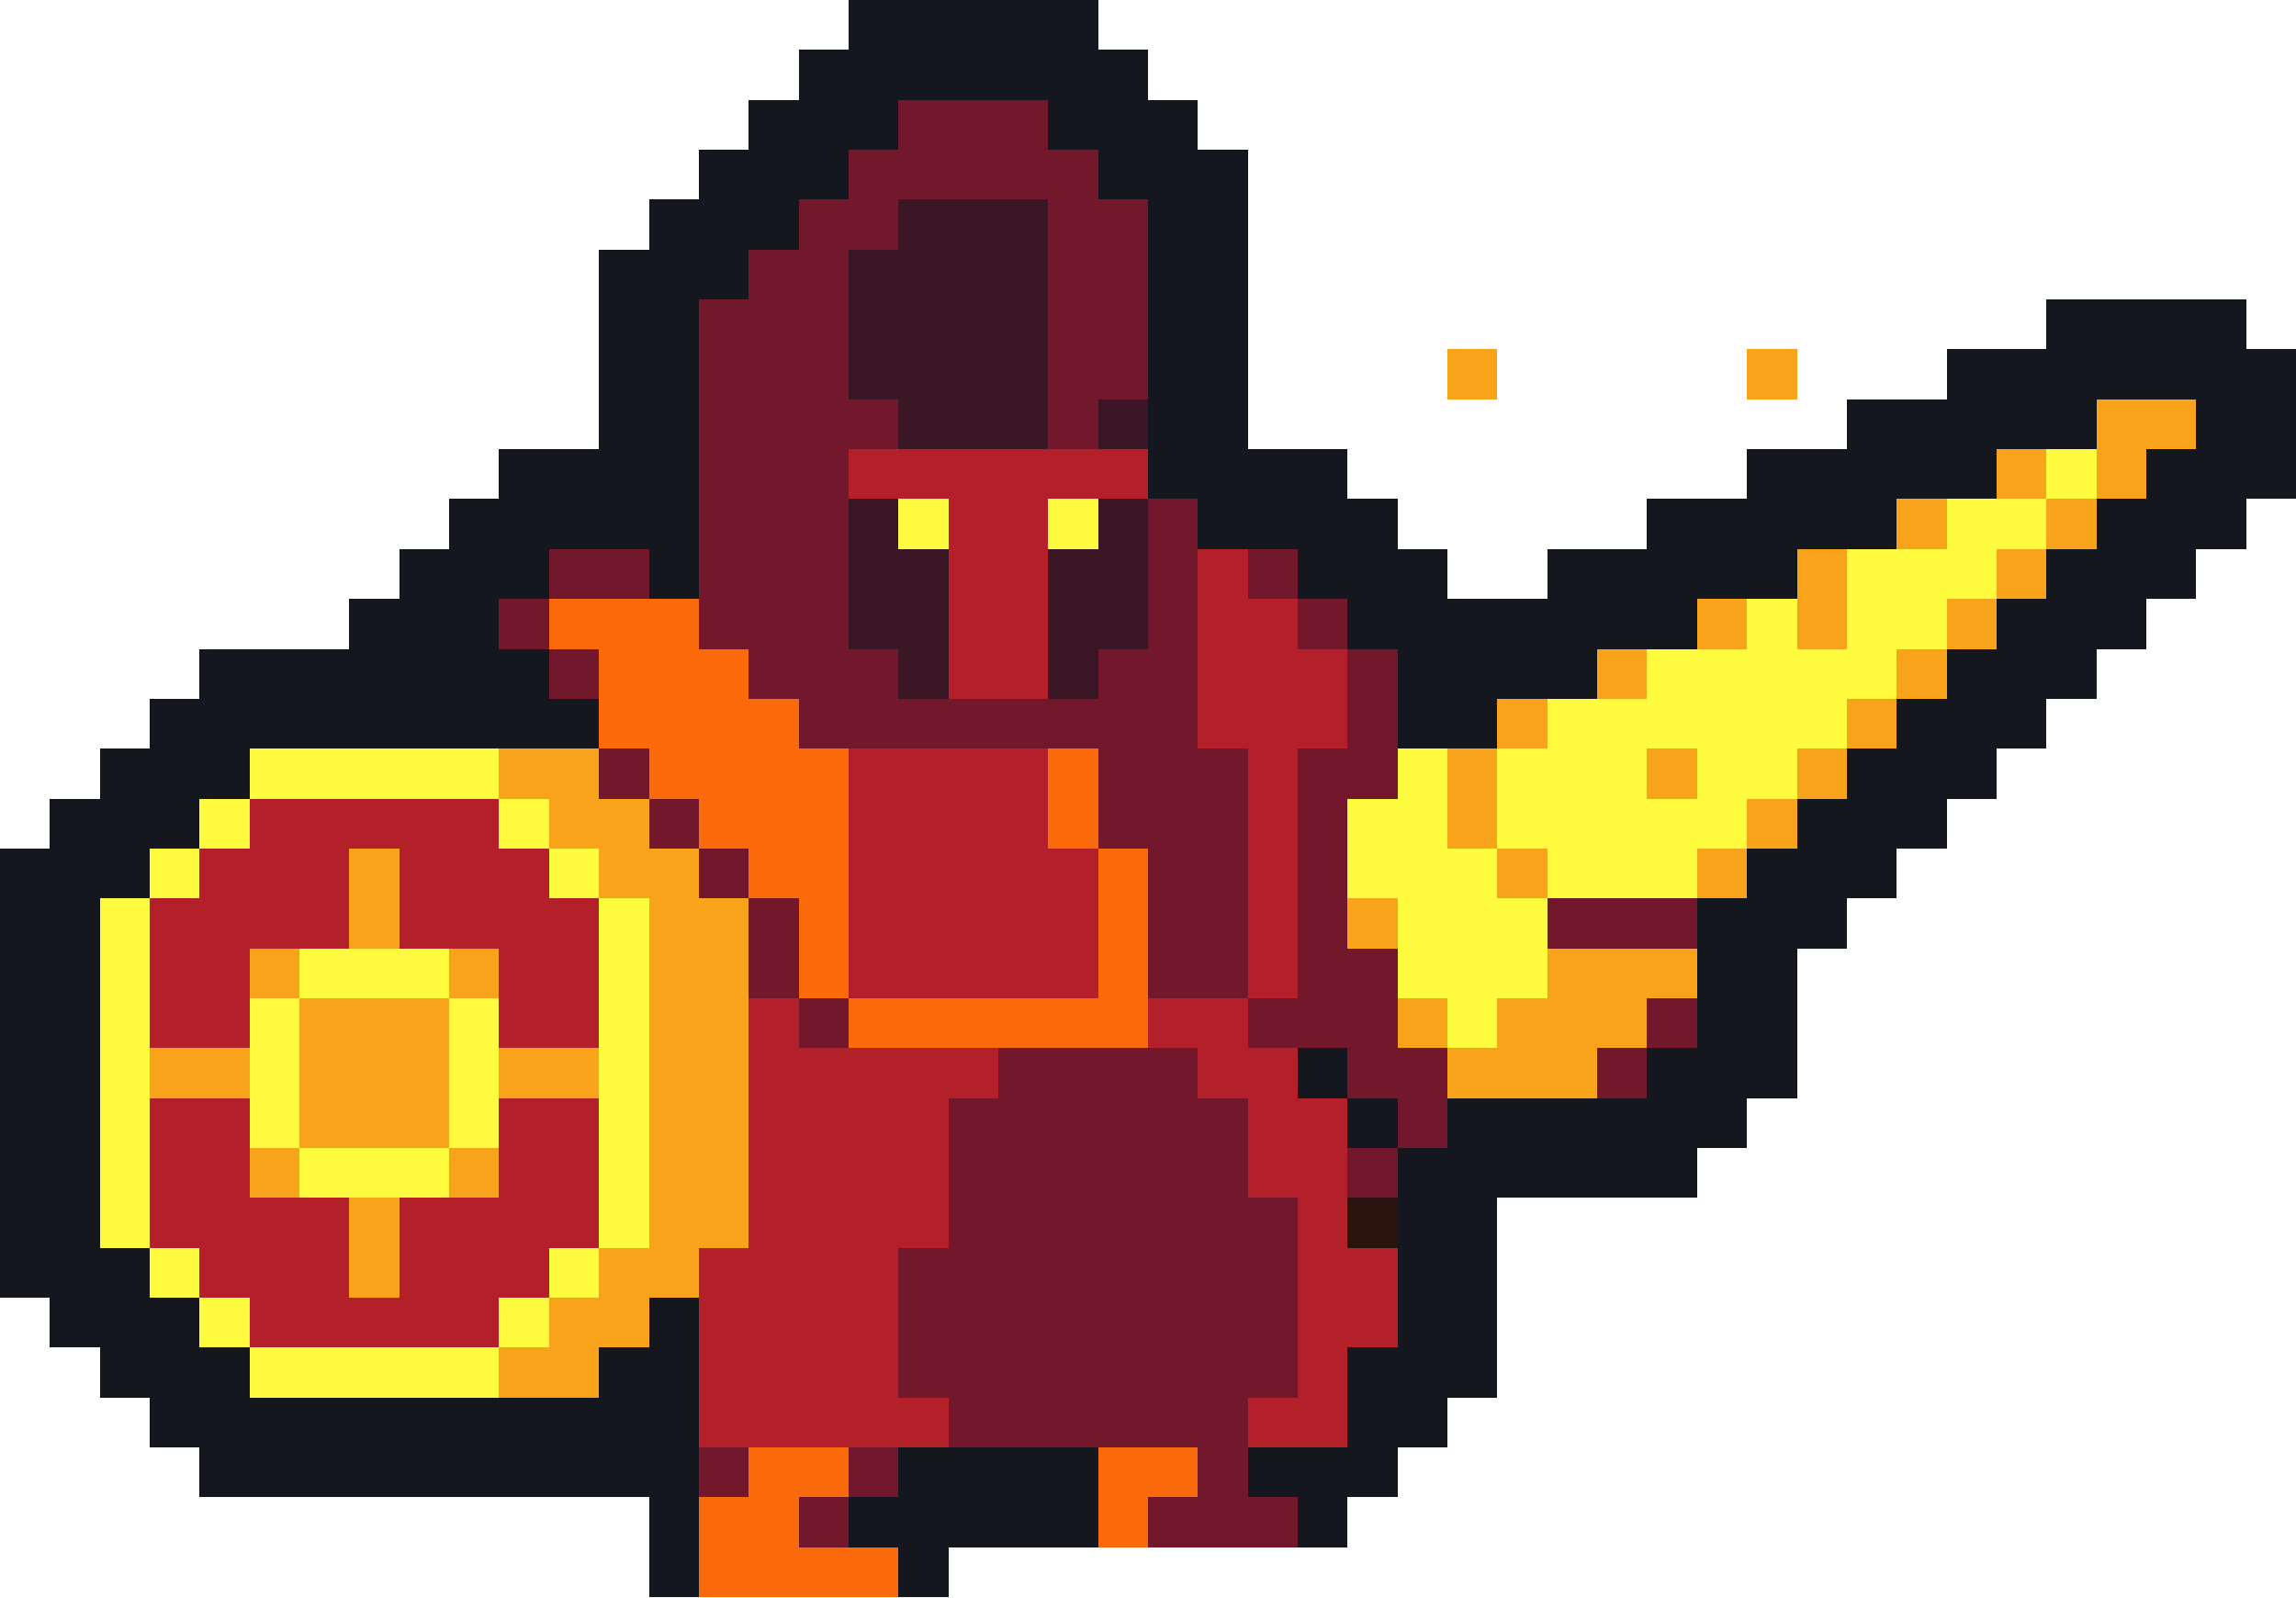
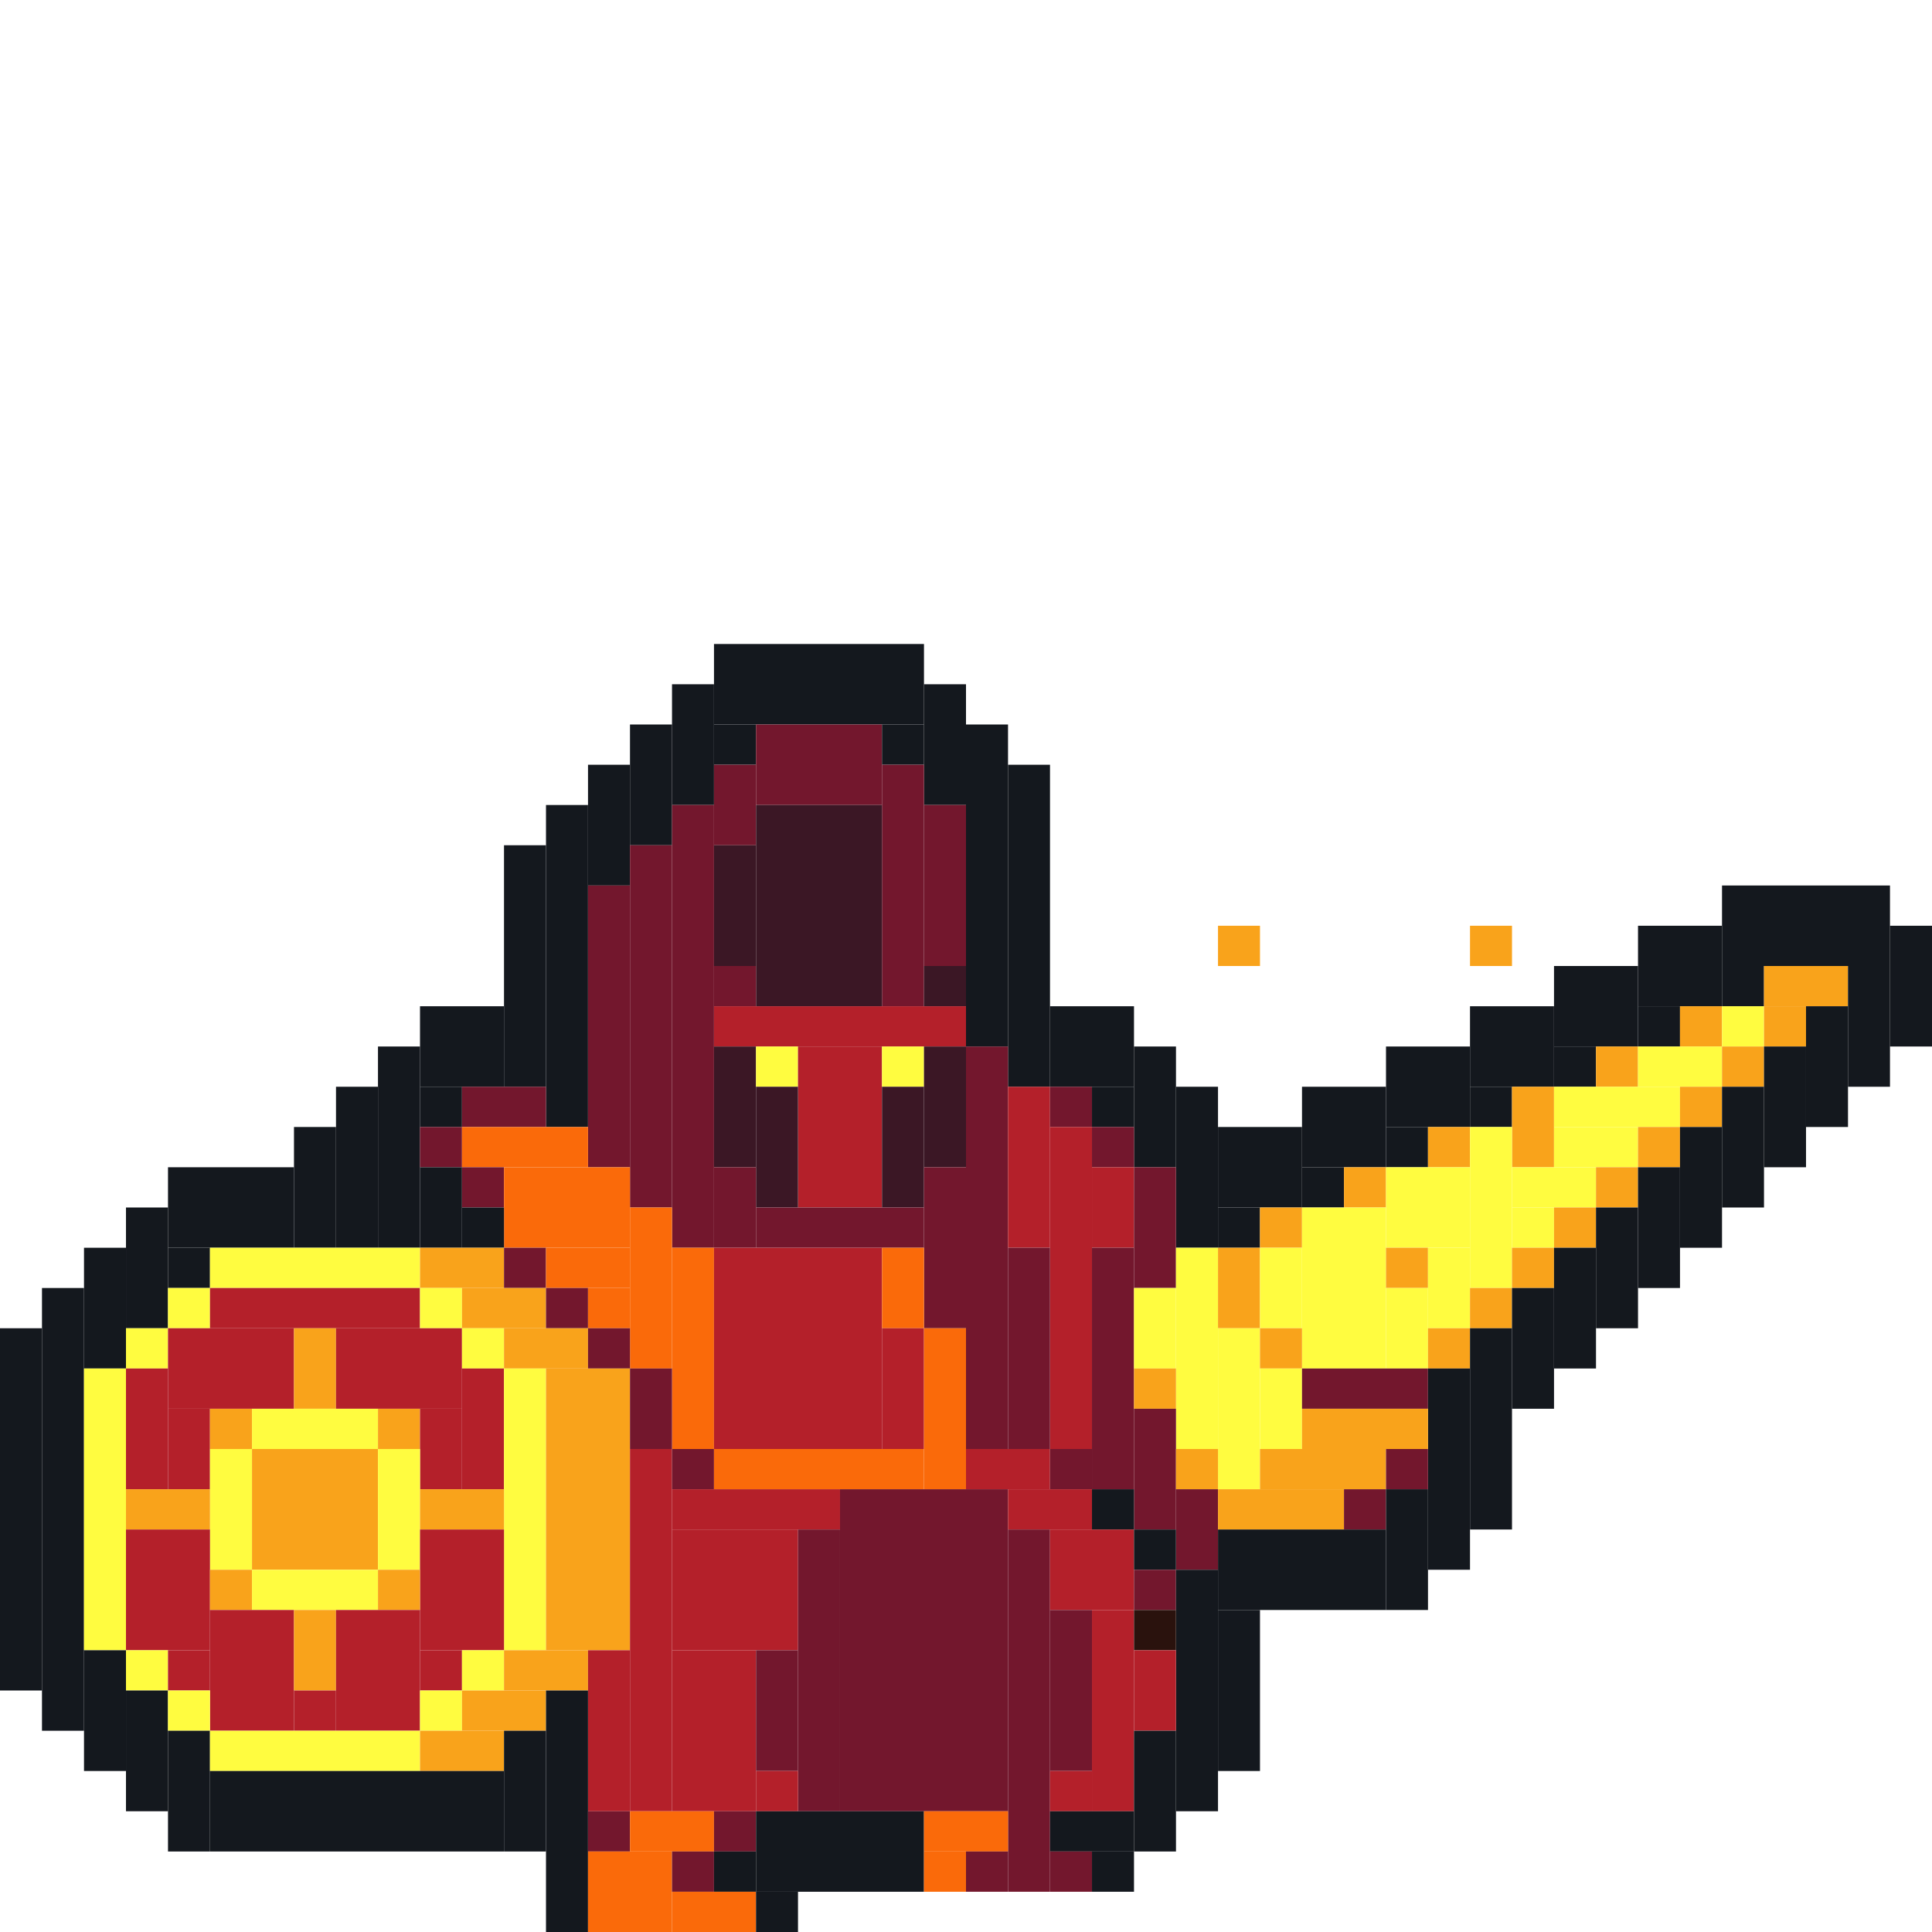
- <svg xmlns="http://www.w3.org/2000/svg" version="1.1" width="46" height="32" shape-rendering="crispEdges">
-   <rect x="17" y="0" width="5" height="2" fill="#14181E" />
-   <rect x="16" y="1" width="1" height="3" fill="#14181E" />
-   <rect x="22" y="1" width="1" height="3" fill="#14181E" />
-   <rect x="15" y="2" width="1" height="3" fill="#14181E" />
-   <rect x="17" y="2" width="1" height="1" fill="#14181E" />
-   <rect x="18" y="2" width="3" height="2" fill="#73172D" />
-   <rect x="21" y="2" width="1" height="1" fill="#14181E" />
-   <rect x="23" y="2" width="1" height="8" fill="#14181E" />
-   <rect x="14" y="3" width="1" height="3" fill="#14181E" />
-   <rect x="17" y="3" width="1" height="2" fill="#73172D" />
-   <rect x="21" y="3" width="1" height="6" fill="#73172D" />
-   <rect x="24" y="3" width="1" height="8" fill="#14181E" />
-   <rect x="13" y="4" width="1" height="8" fill="#14181E" />
-   <rect x="16" y="4" width="1" height="11" fill="#73172D" />
-   <rect x="18" y="4" width="3" height="5" fill="#3B1725" />
-   <rect x="22" y="4" width="1" height="4" fill="#73172D" />
-   <rect x="12" y="5" width="1" height="6" fill="#14181E" />
-   <rect x="15" y="5" width="1" height="9" fill="#73172D" />
-   <rect x="17" y="5" width="1" height="3" fill="#3B1725" />
-   <rect x="14" y="6" width="1" height="7" fill="#73172D" />
-   <rect x="41" y="6" width="4" height="2" fill="#14181E" />
-   <rect x="29" y="7" width="1" height="1" fill="#F9A31B" />
-   <rect x="35" y="7" width="1" height="1" fill="#F9A31B" />
-   <rect x="39" y="7" width="2" height="2" fill="#14181E" />
-   <rect x="45" y="7" width="1" height="3" fill="#14181E" />
-   <rect x="17" y="8" width="1" height="1" fill="#73172D" />
-   <rect x="22" y="8" width="1" height="1" fill="#3B1725" />
-   <rect x="37" y="8" width="2" height="2" fill="#14181E" />
-   <rect x="41" y="8" width="1" height="1" fill="#14181E" />
-   <rect x="42" y="8" width="2" height="1" fill="#F9A31B" />
-   <rect x="44" y="8" width="1" height="3" fill="#14181E" />
-   <rect x="10" y="9" width="2" height="2" fill="#14181E" />
-   <rect x="17" y="9" width="6" height="1" fill="#B4202A" />
-   <rect x="25" y="9" width="2" height="2" fill="#14181E" />
-   <rect x="35" y="9" width="2" height="2" fill="#14181E" />
-   <rect x="39" y="9" width="1" height="1" fill="#14181E" />
-   <rect x="40" y="9" width="1" height="1" fill="#F9A31B" />
-   <rect x="41" y="9" width="1" height="1" fill="#FFFC40" />
-   <rect x="42" y="9" width="1" height="1" fill="#F9A31B" />
-   <rect x="43" y="9" width="1" height="3" fill="#14181E" />
-   <rect x="9" y="10" width="1" height="5" fill="#14181E" />
-   <rect x="17" y="10" width="1" height="3" fill="#3B1725" />
-   <rect x="18" y="10" width="1" height="1" fill="#FFFC40" />
-   <rect x="19" y="10" width="2" height="4" fill="#B4202A" />
-   <rect x="21" y="10" width="1" height="1" fill="#FFFC40" />
-   <rect x="22" y="10" width="1" height="3" fill="#3B1725" />
-   <rect x="23" y="10" width="1" height="10" fill="#73172D" />
-   <rect x="27" y="10" width="1" height="3" fill="#14181E" />
-   <rect x="33" y="10" width="2" height="2" fill="#14181E" />
-   <rect x="37" y="10" width="1" height="1" fill="#14181E" />
-   <rect x="38" y="10" width="1" height="1" fill="#F9A31B" />
-   <rect x="39" y="10" width="2" height="1" fill="#FFFC40" />
-   <rect x="41" y="10" width="1" height="1" fill="#F9A31B" />
-   <rect x="42" y="10" width="1" height="3" fill="#14181E" />
-   <rect x="8" y="11" width="1" height="4" fill="#14181E" />
-   <rect x="10" y="11" width="1" height="1" fill="#14181E" />
-   <rect x="11" y="11" width="2" height="1" fill="#73172D" />
-   <rect x="18" y="11" width="1" height="3" fill="#3B1725" />
-   <rect x="21" y="11" width="1" height="3" fill="#3B1725" />
-   <rect x="24" y="11" width="1" height="4" fill="#B4202A" />
-   <rect x="25" y="11" width="1" height="1" fill="#73172D" />
-   <rect x="26" y="11" width="1" height="1" fill="#14181E" />
-   <rect x="28" y="11" width="1" height="4" fill="#14181E" />
-   <rect x="31" y="11" width="2" height="2" fill="#14181E" />
-   <rect x="35" y="11" width="1" height="1" fill="#14181E" />
-   <rect x="36" y="11" width="1" height="2" fill="#F9A31B" />
-   <rect x="37" y="11" width="3" height="1" fill="#FFFC40" />
-   <rect x="40" y="11" width="1" height="1" fill="#F9A31B" />
-   <rect x="41" y="11" width="1" height="3" fill="#14181E" />
-   <rect x="7" y="12" width="1" height="3" fill="#14181E" />
-   <rect x="10" y="12" width="1" height="1" fill="#73172D" />
-   <rect x="11" y="12" width="3" height="1" fill="#FA6A0A" />
-   <rect x="25" y="12" width="1" height="8" fill="#B4202A" />
-   <rect x="26" y="12" width="1" height="1" fill="#73172D" />
-   <rect x="29" y="12" width="2" height="2" fill="#14181E" />
-   <rect x="33" y="12" width="1" height="1" fill="#14181E" />
-   <rect x="34" y="12" width="1" height="1" fill="#F9A31B" />
-   <rect x="35" y="12" width="1" height="4" fill="#FFFC40" />
-   <rect x="37" y="12" width="2" height="1" fill="#FFFC40" />
-   <rect x="39" y="12" width="1" height="1" fill="#F9A31B" />
-   <rect x="40" y="12" width="1" height="3" fill="#14181E" />
-   <rect x="4" y="13" width="3" height="2" fill="#14181E" />
-   <rect x="10" y="13" width="1" height="2" fill="#14181E" />
-   <rect x="11" y="13" width="1" height="1" fill="#73172D" />
-   <rect x="12" y="13" width="3" height="2" fill="#FA6A0A" />
-   <rect x="17" y="13" width="1" height="2" fill="#73172D" />
-   <rect x="22" y="13" width="1" height="4" fill="#73172D" />
-   <rect x="26" y="13" width="1" height="2" fill="#B4202A" />
-   <rect x="27" y="13" width="1" height="3" fill="#73172D" />
-   <rect x="31" y="13" width="1" height="1" fill="#14181E" />
-   <rect x="32" y="13" width="1" height="1" fill="#F9A31B" />
-   <rect x="33" y="13" width="2" height="2" fill="#FFFC40" />
-   <rect x="36" y="13" width="2" height="1" fill="#FFFC40" />
-   <rect x="38" y="13" width="1" height="1" fill="#F9A31B" />
-   <rect x="39" y="13" width="1" height="3" fill="#14181E" />
-   <rect x="3" y="14" width="1" height="3" fill="#14181E" />
-   <rect x="11" y="14" width="1" height="1" fill="#14181E" />
-   <rect x="15" y="14" width="1" height="4" fill="#FA6A0A" />
-   <rect x="18" y="14" width="4" height="1" fill="#73172D" />
-   <rect x="29" y="14" width="1" height="1" fill="#14181E" />
-   <rect x="30" y="14" width="1" height="1" fill="#F9A31B" />
-   <rect x="31" y="14" width="2" height="4" fill="#FFFC40" />
-   <rect x="36" y="14" width="1" height="1" fill="#FFFC40" />
-   <rect x="37" y="14" width="1" height="1" fill="#F9A31B" />
-   <rect x="38" y="14" width="1" height="3" fill="#14181E" />
-   <rect x="2" y="15" width="1" height="3" fill="#14181E" />
-   <rect x="4" y="15" width="1" height="1" fill="#14181E" />
-   <rect x="5" y="15" width="5" height="1" fill="#FFFC40" />
-   <rect x="10" y="15" width="2" height="1" fill="#F9A31B" />
-   <rect x="12" y="15" width="1" height="1" fill="#73172D" />
-   <rect x="13" y="15" width="2" height="1" fill="#FA6A0A" />
-   <rect x="16" y="15" width="1" height="5" fill="#FA6A0A" />
-   <rect x="17" y="15" width="4" height="5" fill="#B4202A" />
-   <rect x="21" y="15" width="1" height="2" fill="#FA6A0A" />
-   <rect x="24" y="15" width="1" height="5" fill="#73172D" />
-   <rect x="26" y="15" width="1" height="6" fill="#73172D" />
-   <rect x="28" y="15" width="1" height="5" fill="#FFFC40" />
-   <rect x="29" y="15" width="1" height="2" fill="#F9A31B" />
-   <rect x="30" y="15" width="1" height="2" fill="#FFFC40" />
-   <rect x="33" y="15" width="1" height="1" fill="#F9A31B" />
-   <rect x="34" y="15" width="1" height="2" fill="#FFFC40" />
-   <rect x="36" y="15" width="1" height="1" fill="#F9A31B" />
-   <rect x="37" y="15" width="1" height="3" fill="#14181E" />
-   <rect x="1" y="16" width="1" height="11" fill="#14181E" />
-   <rect x="4" y="16" width="1" height="1" fill="#FFFC40" />
-   <rect x="5" y="16" width="5" height="1" fill="#B4202A" />
-   <rect x="10" y="16" width="1" height="1" fill="#FFFC40" />
-   <rect x="11" y="16" width="2" height="1" fill="#F9A31B" />
-   <rect x="13" y="16" width="1" height="1" fill="#73172D" />
-   <rect x="14" y="16" width="1" height="1" fill="#FA6A0A" />
-   <rect x="27" y="16" width="1" height="2" fill="#FFFC40" />
-   <rect x="33" y="16" width="1" height="2" fill="#FFFC40" />
-   <rect x="35" y="16" width="1" height="1" fill="#F9A31B" />
-   <rect x="36" y="16" width="1" height="3" fill="#14181E" />
-   <rect x="0" y="17" width="1" height="9" fill="#14181E" />
-   <rect x="3" y="17" width="1" height="1" fill="#FFFC40" />
-   <rect x="4" y="17" width="3" height="2" fill="#B4202A" />
-   <rect x="7" y="17" width="1" height="2" fill="#F9A31B" />
-   <rect x="8" y="17" width="3" height="2" fill="#B4202A" />
-   <rect x="11" y="17" width="1" height="1" fill="#FFFC40" />
-   <rect x="12" y="17" width="2" height="1" fill="#F9A31B" />
-   <rect x="14" y="17" width="1" height="1" fill="#73172D" />
-   <rect x="21" y="17" width="1" height="3" fill="#B4202A" />
-   <rect x="22" y="17" width="1" height="4" fill="#FA6A0A" />
-   <rect x="29" y="17" width="1" height="4" fill="#FFFC40" />
-   <rect x="30" y="17" width="1" height="1" fill="#F9A31B" />
-   <rect x="34" y="17" width="1" height="1" fill="#F9A31B" />
-   <rect x="35" y="17" width="1" height="5" fill="#14181E" />
-   <rect x="2" y="18" width="1" height="7" fill="#FFFC40" />
-   <rect x="3" y="18" width="1" height="3" fill="#B4202A" />
-   <rect x="11" y="18" width="1" height="3" fill="#B4202A" />
-   <rect x="12" y="18" width="1" height="7" fill="#FFFC40" />
-   <rect x="13" y="18" width="2" height="7" fill="#F9A31B" />
-   <rect x="15" y="18" width="1" height="2" fill="#73172D" />
-   <rect x="27" y="18" width="1" height="1" fill="#F9A31B" />
-   <rect x="30" y="18" width="1" height="2" fill="#FFFC40" />
-   <rect x="31" y="18" width="3" height="1" fill="#73172D" />
-   <rect x="34" y="18" width="1" height="5" fill="#14181E" />
-   <rect x="4" y="19" width="1" height="2" fill="#B4202A" />
-   <rect x="5" y="19" width="1" height="1" fill="#F9A31B" />
-   <rect x="6" y="19" width="3" height="1" fill="#FFFC40" />
-   <rect x="9" y="19" width="1" height="1" fill="#F9A31B" />
-   <rect x="10" y="19" width="1" height="2" fill="#B4202A" />
-   <rect x="27" y="19" width="1" height="3" fill="#73172D" />
-   <rect x="31" y="19" width="3" height="1" fill="#F9A31B" />
-   <rect x="5" y="20" width="1" height="3" fill="#FFFC40" />
-   <rect x="6" y="20" width="3" height="3" fill="#F9A31B" />
-   <rect x="9" y="20" width="1" height="3" fill="#FFFC40" />
-   <rect x="15" y="20" width="1" height="9" fill="#B4202A" />
-   <rect x="16" y="20" width="1" height="1" fill="#73172D" />
-   <rect x="17" y="20" width="5" height="1" fill="#FA6A0A" />
-   <rect x="23" y="20" width="2" height="1" fill="#B4202A" />
-   <rect x="25" y="20" width="1" height="1" fill="#73172D" />
-   <rect x="28" y="20" width="1" height="1" fill="#F9A31B" />
-   <rect x="30" y="20" width="3" height="1" fill="#F9A31B" />
-   <rect x="33" y="20" width="1" height="1" fill="#73172D" />
-   <rect x="3" y="21" width="2" height="1" fill="#F9A31B" />
-   <rect x="10" y="21" width="2" height="1" fill="#F9A31B" />
-   <rect x="16" y="21" width="4" height="1" fill="#B4202A" />
-   <rect x="20" y="21" width="4" height="8" fill="#73172D" />
-   <rect x="24" y="21" width="2" height="1" fill="#B4202A" />
-   <rect x="26" y="21" width="1" height="1" fill="#14181E" />
-   <rect x="28" y="21" width="1" height="2" fill="#73172D" />
-   <rect x="29" y="21" width="3" height="1" fill="#F9A31B" />
-   <rect x="32" y="21" width="1" height="1" fill="#73172D" />
-   <rect x="33" y="21" width="1" height="3" fill="#14181E" />
-   <rect x="3" y="22" width="2" height="3" fill="#B4202A" />
-   <rect x="10" y="22" width="2" height="3" fill="#B4202A" />
-   <rect x="16" y="22" width="3" height="3" fill="#B4202A" />
-   <rect x="19" y="22" width="1" height="7" fill="#73172D" />
-   <rect x="24" y="22" width="1" height="9" fill="#73172D" />
-   <rect x="25" y="22" width="2" height="2" fill="#B4202A" />
-   <rect x="27" y="22" width="1" height="1" fill="#14181E" />
-   <rect x="29" y="22" width="4" height="2" fill="#14181E" />
-   <rect x="5" y="23" width="1" height="1" fill="#F9A31B" />
-   <rect x="6" y="23" width="3" height="1" fill="#FFFC40" />
-   <rect x="9" y="23" width="1" height="1" fill="#F9A31B" />
-   <rect x="27" y="23" width="1" height="1" fill="#73172D" />
-   <rect x="28" y="23" width="1" height="6" fill="#14181E" />
-   <rect x="5" y="24" width="2" height="3" fill="#B4202A" />
-   <rect x="7" y="24" width="1" height="2" fill="#F9A31B" />
-   <rect x="8" y="24" width="2" height="3" fill="#B4202A" />
-   <rect x="25" y="24" width="1" height="4" fill="#73172D" />
-   <rect x="26" y="24" width="1" height="5" fill="#B4202A" />
-   <rect x="27" y="24" width="1" height="1" fill="#2A120D" />
-   <rect x="29" y="24" width="1" height="4" fill="#14181E" />
-   <rect x="2" y="25" width="1" height="3" fill="#14181E" />
-   <rect x="3" y="25" width="1" height="1" fill="#FFFC40" />
-   <rect x="4" y="25" width="1" height="1" fill="#B4202A" />
-   <rect x="10" y="25" width="1" height="1" fill="#B4202A" />
-   <rect x="11" y="25" width="1" height="1" fill="#FFFC40" />
-   <rect x="12" y="25" width="2" height="1" fill="#F9A31B" />
-   <rect x="14" y="25" width="1" height="4" fill="#B4202A" />
-   <rect x="16" y="25" width="2" height="4" fill="#B4202A" />
-   <rect x="18" y="25" width="1" height="3" fill="#73172D" />
-   <rect x="27" y="25" width="1" height="2" fill="#B4202A" />
-   <rect x="3" y="26" width="1" height="3" fill="#14181E" />
-   <rect x="4" y="26" width="1" height="1" fill="#FFFC40" />
-   <rect x="7" y="26" width="1" height="1" fill="#B4202A" />
-   <rect x="10" y="26" width="1" height="1" fill="#FFFC40" />
-   <rect x="11" y="26" width="2" height="1" fill="#F9A31B" />
-   <rect x="13" y="26" width="1" height="6" fill="#14181E" />
-   <rect x="4" y="27" width="1" height="3" fill="#14181E" />
-   <rect x="5" y="27" width="5" height="1" fill="#FFFC40" />
-   <rect x="10" y="27" width="2" height="1" fill="#F9A31B" />
-   <rect x="12" y="27" width="1" height="3" fill="#14181E" />
-   <rect x="27" y="27" width="1" height="3" fill="#14181E" />
-   <rect x="5" y="28" width="7" height="2" fill="#14181E" />
-   <rect x="18" y="28" width="1" height="1" fill="#B4202A" />
-   <rect x="25" y="28" width="1" height="1" fill="#B4202A" />
-   <rect x="14" y="29" width="1" height="1" fill="#73172D" />
-   <rect x="15" y="29" width="2" height="1" fill="#FA6A0A" />
-   <rect x="17" y="29" width="1" height="1" fill="#73172D" />
-   <rect x="18" y="29" width="4" height="2" fill="#14181E" />
-   <rect x="22" y="29" width="2" height="1" fill="#FA6A0A" />
-   <rect x="25" y="29" width="2" height="1" fill="#14181E" />
-   <rect x="14" y="30" width="2" height="2" fill="#FA6A0A" />
-   <rect x="16" y="30" width="1" height="1" fill="#73172D" />
-   <rect x="17" y="30" width="1" height="1" fill="#14181E" />
-   <rect x="22" y="30" width="1" height="1" fill="#FA6A0A" />
-   <rect x="23" y="30" width="1" height="1" fill="#73172D" />
-   <rect x="25" y="30" width="1" height="1" fill="#73172D" />
-   <rect x="26" y="30" width="1" height="1" fill="#14181E" />
-   <rect x="16" y="31" width="2" height="1" fill="#FA6A0A" />
-   <rect x="18" y="31" width="1" height="1" fill="#14181E" />
+ <svg xmlns="http://www.w3.org/2000/svg" width="48" height="48" viewBox="0 0 48 48" fill="none">
+   <path d="M22.956 16H17.739V18H22.956V16Z" fill="#14181E" />
+   <path d="M17.739 17H16.696V20H17.739V17Z" fill="#14181E" />
+   <path d="M24 17H22.956V20H24V17Z" fill="#14181E" />
+   <path d="M16.696 18H15.652V21H16.696V18Z" fill="#14181E" />
+   <path d="M18.783 18H17.739V19H18.783V18Z" fill="#14181E" />
+   <path d="M21.913 18H18.783V20H21.913V18Z" fill="#73172D" />
+   <path d="M22.956 18H21.913V19H22.956V18Z" fill="#14181E" />
+   <path d="M25.044 18H24V26H25.044V18Z" fill="#14181E" />
+   <path d="M15.652 19H14.609V22H15.652V19Z" fill="#14181E" />
+   <path d="M18.783 19H17.739V21H18.783V19Z" fill="#73172D" />
+   <path d="M22.956 19H21.913V25H22.956V19Z" fill="#73172D" />
+   <path d="M26.087 19H25.044V27H26.087V19Z" fill="#14181E" />
+   <path d="M14.609 20H13.565V28H14.609V20Z" fill="#14181E" />
+   <path d="M17.739 20H16.696V31H17.739V20Z" fill="#73172D" />
+   <path d="M21.913 20H18.783V25H21.913V20Z" fill="#3B1725" />
+   <path d="M24 20H22.956V24H24V20Z" fill="#73172D" />
+   <path d="M13.565 21H12.522V27H13.565V21Z" fill="#14181E" />
+   <path d="M16.696 21H15.652V30H16.696V21Z" fill="#73172D" />
+   <path d="M18.783 21H17.739V24H18.783V21Z" fill="#3B1725" />
+   <path d="M15.652 22H14.609V29H15.652V22Z" fill="#73172D" />
+   <path d="M46.956 22H42.783V24H46.956V22Z" fill="#14181E" />
+   <path d="M31.304 23H30.261V24H31.304V23Z" fill="#F9A31B" />
+   <path d="M37.565 23H36.522V24H37.565V23Z" fill="#F9A31B" />
+   <path d="M42.783 23H40.696V25H42.783V23Z" fill="#14181E" />
+   <path d="M48 23H46.956V26H48V23Z" fill="#14181E" />
+   <path d="M18.783 24H17.739V25H18.783V24Z" fill="#73172D" />
+   <path d="M24 24H22.956V25H24V24Z" fill="#3B1725" />
+   <path d="M40.696 24H38.609V26H40.696V24Z" fill="#14181E" />
+   <path d="M43.826 24H42.783V25H43.826V24Z" fill="#14181E" />
+   <path d="M45.913 24H43.826V25H45.913V24Z" fill="#F9A31B" />
+   <path d="M46.956 24H45.913V27H46.956V24Z" fill="#14181E" />
+   <path d="M12.522 25H10.435V27H12.522V25Z" fill="#14181E" />
+   <path d="M24 25H17.739V26H24V25Z" fill="#B4202A" />
+   <path d="M28.174 25H26.087V27H28.174V25Z" fill="#14181E" />
+   <path d="M38.609 25H36.522V27H38.609V25Z" fill="#14181E" />
+   <path d="M41.739 25H40.696V26H41.739V25Z" fill="#14181E" />
+   <path d="M42.783 25H41.739V26H42.783V25Z" fill="#F9A31B" />
+   <path d="M43.826 25H42.783V26H43.826V25Z" fill="#FFFC40" />
+   <path d="M44.87 25H43.826V26H44.87V25Z" fill="#F9A31B" />
+   <path d="M45.913 25H44.87V28H45.913V25Z" fill="#14181E" />
+   <path d="M10.435 26H9.391V31H10.435V26Z" fill="#14181E" />
+   <path d="M18.783 26H17.739V29H18.783V26Z" fill="#3B1725" />
+   <path d="M19.826 26H18.783V27H19.826V26Z" fill="#FFFC40" />
+   <path d="M21.913 26H19.826V30H21.913V26Z" fill="#B4202A" />
+   <path d="M22.956 26H21.913V27H22.956V26Z" fill="#FFFC40" />
+   <path d="M24 26H22.956V29H24V26Z" fill="#3B1725" />
+   <path d="M25.044 26H24V36H25.044V26Z" fill="#73172D" />
+   <path d="M29.217 26H28.174V29H29.217V26Z" fill="#14181E" />
+   <path d="M36.522 26H34.435V28H36.522V26Z" fill="#14181E" />
+   <path d="M39.652 26H38.609V27H39.652V26Z" fill="#14181E" />
+   <path d="M40.696 26H39.652V27H40.696V26Z" fill="#F9A31B" />
+   <path d="M42.783 26H40.696V27H42.783V26Z" fill="#FFFC40" />
+   <path d="M43.826 26H42.783V27H43.826V26Z" fill="#F9A31B" />
+   <path d="M44.87 26H43.826V29H44.87V26Z" fill="#14181E" />
+   <path d="M9.391 27H8.348V31H9.391V27Z" fill="#14181E" />
+   <path d="M11.478 27H10.435V28H11.478V27Z" fill="#14181E" />
+   <path d="M13.565 27H11.478V28H13.565V27Z" fill="#73172D" />
+   <path d="M19.826 27H18.783V30H19.826V27Z" fill="#3B1725" />
+   <path d="M22.956 27H21.913V30H22.956V27Z" fill="#3B1725" />
+   <path d="M26.087 27H25.044V31H26.087V27Z" fill="#B4202A" />
+   <path d="M27.13 27H26.087V28H27.13V27Z" fill="#73172D" />
+   <path d="M28.174 27H27.13V28H28.174V27Z" fill="#14181E" />
+   <path d="M30.261 27H29.217V31H30.261V27Z" fill="#14181E" />
+   <path d="M34.435 27H32.348V29H34.435V27Z" fill="#14181E" />
+   <path d="M37.565 27H36.522V28H37.565V27Z" fill="#14181E" />
+   <path d="M38.609 27H37.565V29H38.609V27Z" fill="#F9A31B" />
+   <path d="M41.739 27H38.609V28H41.739V27Z" fill="#FFFC40" />
+   <path d="M42.783 27H41.739V28H42.783V27Z" fill="#F9A31B" />
+   <path d="M43.826 27H42.783V30H43.826V27Z" fill="#14181E" />
+   <path d="M8.348 28H7.304V31H8.348V28Z" fill="#14181E" />
+   <path d="M11.478 28H10.435V29H11.478V28Z" fill="#73172D" />
+   <path d="M14.609 28H11.478V29H14.609V28Z" fill="#FA6A0A" />
+   <path d="M27.13 28H26.087V36H27.13V28Z" fill="#B4202A" />
+   <path d="M28.174 28H27.13V29H28.174V28Z" fill="#73172D" />
+   <path d="M32.348 28H30.261V30H32.348V28Z" fill="#14181E" />
+   <path d="M35.478 28H34.435V29H35.478V28Z" fill="#14181E" />
+   <path d="M36.522 28H35.478V29H36.522V28Z" fill="#F9A31B" />
+   <path d="M37.565 28H36.522V32H37.565V28Z" fill="#FFFC40" />
+   <path d="M40.696 28H38.609V29H40.696V28Z" fill="#FFFC40" />
+   <path d="M41.739 28H40.696V29H41.739V28Z" fill="#F9A31B" />
+   <path d="M42.783 28H41.739V31H42.783V28Z" fill="#14181E" />
+   <path d="M7.304 29H4.174V31H7.304V29Z" fill="#14181E" />
+   <path d="M11.478 29H10.435V31H11.478V29Z" fill="#14181E" />
+   <path d="M12.522 29H11.478V30H12.522V29Z" fill="#73172D" />
+   <path d="M15.652 29H12.522V31H15.652V29Z" fill="#FA6A0A" />
+   <path d="M18.783 29H17.739V31H18.783V29Z" fill="#73172D" />
+   <path d="M24 29H22.956V33H24V29Z" fill="#73172D" />
+   <path d="M28.174 29H27.13V31H28.174V29Z" fill="#B4202A" />
+   <path d="M29.217 29H28.174V32H29.217V29Z" fill="#73172D" />
+   <path d="M33.391 29H32.348V30H33.391V29Z" fill="#14181E" />
+   <path d="M34.435 29H33.391V30H34.435V29Z" fill="#F9A31B" />
+   <path d="M36.522 29H34.435V31H36.522V29Z" fill="#FFFC40" />
+   <path d="M39.652 29H37.565V30H39.652V29Z" fill="#FFFC40" />
+   <path d="M40.696 29H39.652V30H40.696V29Z" fill="#F9A31B" />
+   <path d="M41.739 29H40.696V32H41.739V29Z" fill="#14181E" />
+   <path d="M4.174 30H3.13V33H4.174V30Z" fill="#14181E" />
+   <path d="M12.522 30H11.478V31H12.522V30Z" fill="#14181E" />
+   <path d="M16.696 30H15.652V34H16.696V30Z" fill="#FA6A0A" />
+   <path d="M22.956 30H18.783V31H22.956V30Z" fill="#73172D" />
+   <path d="M31.304 30H30.261V31H31.304V30Z" fill="#14181E" />
+   <path d="M32.348 30H31.304V31H32.348V30Z" fill="#F9A31B" />
+   <path d="M34.435 30H32.348V34H34.435V30Z" fill="#FFFC40" />
+   <path d="M38.609 30H37.565V31H38.609V30Z" fill="#FFFC40" />
+   <path d="M39.652 30H38.609V31H39.652V30Z" fill="#F9A31B" />
+   <path d="M40.696 30H39.652V33H40.696V30Z" fill="#14181E" />
+   <path d="M3.13 31H2.087V34H3.13V31Z" fill="#14181E" />
+   <path d="M5.217 31H4.174V32H5.217V31Z" fill="#14181E" />
+   <path d="M10.435 31H5.217V32H10.435V31Z" fill="#FFFC40" />
+   <path d="M12.522 31H10.435V32H12.522V31Z" fill="#F9A31B" />
+   <path d="M13.565 31H12.522V32H13.565V31Z" fill="#73172D" />
+   <path d="M15.652 31H13.565V32H15.652V31Z" fill="#FA6A0A" />
+   <path d="M17.739 31H16.696V36H17.739V31Z" fill="#FA6A0A" />
+   <path d="M21.913 31H17.739V36H21.913V31Z" fill="#B4202A" />
+   <path d="M22.956 31H21.913V33H22.956V31Z" fill="#FA6A0A" />
+   <path d="M26.087 31H25.044V36H26.087V31Z" fill="#73172D" />
+   <path d="M28.174 31H27.13V37H28.174V31Z" fill="#73172D" />
+   <path d="M30.261 31H29.217V36H30.261V31Z" fill="#FFFC40" />
+   <path d="M31.304 31H30.261V33H31.304V31Z" fill="#F9A31B" />
+   <path d="M32.348 31H31.304V33H32.348V31Z" fill="#FFFC40" />
+   <path d="M35.478 31H34.435V32H35.478V31Z" fill="#F9A31B" />
+   <path d="M36.522 31H35.478V33H36.522V31Z" fill="#FFFC40" />
+   <path d="M38.609 31H37.565V32H38.609V31Z" fill="#F9A31B" />
+   <path d="M39.652 31H38.609V34H39.652V31Z" fill="#14181E" />
+   <path d="M2.087 32H1.043V43H2.087V32Z" fill="#14181E" />
+   <path d="M5.217 32H4.174V33H5.217V32Z" fill="#FFFC40" />
+   <path d="M10.435 32H5.217V33H10.435V32Z" fill="#B4202A" />
+   <path d="M11.478 32H10.435V33H11.478V32Z" fill="#FFFC40" />
+   <path d="M13.565 32H11.478V33H13.565V32Z" fill="#F9A31B" />
+   <path d="M14.609 32H13.565V33H14.609V32Z" fill="#73172D" />
+   <path d="M15.652 32H14.609V33H15.652V32Z" fill="#FA6A0A" />
+   <path d="M29.217 32H28.174V34H29.217V32Z" fill="#FFFC40" />
+   <path d="M35.478 32H34.435V34H35.478V32Z" fill="#FFFC40" />
+   <path d="M37.565 32H36.522V33H37.565V32Z" fill="#F9A31B" />
+   <path d="M38.609 32H37.565V35H38.609V32Z" fill="#14181E" />
+   <path d="M1.043 33H0V42H1.043V33Z" fill="#14181E" />
+   <path d="M4.174 33H3.13V34H4.174V33Z" fill="#FFFC40" />
+   <path d="M7.304 33H4.174V35H7.304V33Z" fill="#B4202A" />
+   <path d="M8.348 33H7.304V35H8.348V33Z" fill="#F9A31B" />
+   <path d="M11.478 33H8.348V35H11.478V33Z" fill="#B4202A" />
+   <path d="M12.522 33H11.478V34H12.522V33Z" fill="#FFFC40" />
+   <path d="M14.609 33H12.522V34H14.609V33Z" fill="#F9A31B" />
+   <path d="M15.652 33H14.609V34H15.652V33Z" fill="#73172D" />
+   <path d="M22.956 33H21.913V36H22.956V33Z" fill="#B4202A" />
+   <path d="M24 33H22.956V37H24V33Z" fill="#FA6A0A" />
+   <path d="M31.304 33H30.261V37H31.304V33Z" fill="#FFFC40" />
+   <path d="M32.348 33H31.304V34H32.348V33Z" fill="#F9A31B" />
+   <path d="M36.522 33H35.478V34H36.522V33Z" fill="#F9A31B" />
+   <path d="M37.565 33H36.522V38H37.565V33Z" fill="#14181E" />
+   <path d="M3.13 34H2.087V41H3.13V34Z" fill="#FFFC40" />
+   <path d="M4.174 34H3.13V37H4.174V34Z" fill="#B4202A" />
+   <path d="M12.522 34H11.478V37H12.522V34Z" fill="#B4202A" />
+   <path d="M13.565 34H12.522V41H13.565V34Z" fill="#FFFC40" />
+   <path d="M15.652 34H13.565V41H15.652V34Z" fill="#F9A31B" />
+   <path d="M16.696 34H15.652V36H16.696V34Z" fill="#73172D" />
+   <path d="M29.217 34H28.174V35H29.217V34Z" fill="#F9A31B" />
+   <path d="M32.348 34H31.304V36H32.348V34Z" fill="#FFFC40" />
+   <path d="M35.478 34H32.348V35H35.478V34Z" fill="#73172D" />
+   <path d="M36.522 34H35.478V39H36.522V34Z" fill="#14181E" />
+   <path d="M5.217 35H4.174V37H5.217V35Z" fill="#B4202A" />
+   <path d="M6.261 35H5.217V36H6.261V35Z" fill="#F9A31B" />
+   <path d="M9.391 35H6.261V36H9.391V35Z" fill="#FFFC40" />
+   <path d="M10.435 35H9.391V36H10.435V35Z" fill="#F9A31B" />
+   <path d="M11.478 35H10.435V37H11.478V35Z" fill="#B4202A" />
+   <path d="M29.217 35H28.174V38H29.217V35Z" fill="#73172D" />
+   <path d="M35.478 35H32.348V36H35.478V35Z" fill="#F9A31B" />
+   <path d="M6.261 36H5.217V39H6.261V36Z" fill="#FFFC40" />
+   <path d="M9.391 36H6.261V39H9.391V36Z" fill="#F9A31B" />
+   <path d="M10.435 36H9.391V39H10.435V36Z" fill="#FFFC40" />
+   <path d="M16.696 36H15.652V45H16.696V36Z" fill="#B4202A" />
+   <path d="M17.739 36H16.696V37H17.739V36Z" fill="#73172D" />
+   <path d="M22.956 36H17.739V37H22.956V36Z" fill="#FA6A0A" />
+   <path d="M26.087 36H24V37H26.087V36Z" fill="#B4202A" />
+   <path d="M27.13 36H26.087V37H27.13V36Z" fill="#73172D" />
+   <path d="M30.261 36H29.217V37H30.261V36Z" fill="#F9A31B" />
+   <path d="M34.435 36H31.304V37H34.435V36Z" fill="#F9A31B" />
+   <path d="M35.478 36H34.435V37H35.478V36Z" fill="#73172D" />
+   <path d="M5.217 37H3.13V38H5.217V37Z" fill="#F9A31B" />
+   <path d="M12.522 37H10.435V38H12.522V37Z" fill="#F9A31B" />
+   <path d="M20.87 37H16.696V38H20.87V37Z" fill="#B4202A" />
+   <path d="M25.044 37H20.87V45H25.044V37Z" fill="#73172D" />
+   <path d="M27.13 37H25.044V38H27.13V37Z" fill="#B4202A" />
+   <path d="M28.174 37H27.13V38H28.174V37Z" fill="#14181E" />
+   <path d="M30.261 37H29.217V39H30.261V37Z" fill="#73172D" />
+   <path d="M33.391 37H30.261V38H33.391V37Z" fill="#F9A31B" />
+   <path d="M34.435 37H33.391V38H34.435V37Z" fill="#73172D" />
+   <path d="M35.478 37H34.435V40H35.478V37Z" fill="#14181E" />
+   <path d="M5.217 38H3.13V41H5.217V38Z" fill="#B4202A" />
+   <path d="M12.522 38H10.435V41H12.522V38Z" fill="#B4202A" />
+   <path d="M19.826 38H16.696V41H19.826V38Z" fill="#B4202A" />
+   <path d="M20.87 38H19.826V45H20.87V38Z" fill="#73172D" />
+   <path d="M26.087 38H25.044V47H26.087V38Z" fill="#73172D" />
+   <path d="M28.174 38H26.087V40H28.174V38Z" fill="#B4202A" />
+   <path d="M29.217 38H28.174V39H29.217V38Z" fill="#14181E" />
+   <path d="M34.435 38H30.261V40H34.435V38Z" fill="#14181E" />
+   <path d="M6.261 39H5.217V40H6.261V39Z" fill="#F9A31B" />
+   <path d="M9.391 39H6.261V40H9.391V39Z" fill="#FFFC40" />
+   <path d="M10.435 39H9.391V40H10.435V39Z" fill="#F9A31B" />
+   <path d="M29.217 39H28.174V40H29.217V39Z" fill="#73172D" />
+   <path d="M30.261 39H29.217V45H30.261V39Z" fill="#14181E" />
+   <path d="M7.304 40H5.217V43H7.304V40Z" fill="#B4202A" />
+   <path d="M8.348 40H7.304V42H8.348V40Z" fill="#F9A31B" />
+   <path d="M10.435 40H8.348V43H10.435V40Z" fill="#B4202A" />
+   <path d="M27.13 40H26.087V44H27.13V40Z" fill="#73172D" />
+   <path d="M28.174 40H27.13V45H28.174V40Z" fill="#B4202A" />
+   <path d="M29.217 40H28.174V41H29.217V40Z" fill="#2A120D" />
+   <path d="M31.304 40H30.261V44H31.304V40Z" fill="#14181E" />
+   <path d="M3.13 41H2.087V44H3.13V41Z" fill="#14181E" />
+   <path d="M4.174 41H3.13V42H4.174V41Z" fill="#FFFC40" />
+   <path d="M5.217 41H4.174V42H5.217V41Z" fill="#B4202A" />
+   <path d="M11.478 41H10.435V42H11.478V41Z" fill="#B4202A" />
+   <path d="M12.522 41H11.478V42H12.522V41Z" fill="#FFFC40" />
+   <path d="M14.609 41H12.522V42H14.609V41Z" fill="#F9A31B" />
+   <path d="M15.652 41H14.609V45H15.652V41Z" fill="#B4202A" />
+   <path d="M18.783 41H16.696V45H18.783V41Z" fill="#B4202A" />
+   <path d="M19.826 41H18.783V44H19.826V41Z" fill="#73172D" />
+   <path d="M29.217 41H28.174V43H29.217V41Z" fill="#B4202A" />
+   <path d="M4.174 42H3.13V45H4.174V42Z" fill="#14181E" />
+   <path d="M5.217 42H4.174V43H5.217V42Z" fill="#FFFC40" />
+   <path d="M8.348 42H7.304V43H8.348V42Z" fill="#B4202A" />
+   <path d="M11.478 42H10.435V43H11.478V42Z" fill="#FFFC40" />
+   <path d="M13.565 42H11.478V43H13.565V42Z" fill="#F9A31B" />
+   <path d="M14.609 42H13.565V48H14.609V42Z" fill="#14181E" />
+   <path d="M5.217 43H4.174V46H5.217V43Z" fill="#14181E" />
+   <path d="M10.435 43H5.217V44H10.435V43Z" fill="#FFFC40" />
+   <path d="M12.522 43H10.435V44H12.522V43Z" fill="#F9A31B" />
+   <path d="M13.565 43H12.522V46H13.565V43Z" fill="#14181E" />
+   <path d="M29.217 43H28.174V46H29.217V43Z" fill="#14181E" />
+   <path d="M12.522 44H5.217V46H12.522V44Z" fill="#14181E" />
+   <path d="M19.826 44H18.783V45H19.826V44Z" fill="#B4202A" />
+   <path d="M27.13 44H26.087V45H27.13V44Z" fill="#B4202A" />
+   <path d="M15.652 45H14.609V46H15.652V45Z" fill="#73172D" />
+   <path d="M17.739 45H15.652V46H17.739V45Z" fill="#FA6A0A" />
+   <path d="M18.783 45H17.739V46H18.783V45Z" fill="#73172D" />
+   <path d="M22.956 45H18.783V47H22.956V45Z" fill="#14181E" />
+   <path d="M25.044 45H22.956V46H25.044V45Z" fill="#FA6A0A" />
+   <path d="M28.174 45H26.087V46H28.174V45Z" fill="#14181E" />
+   <path d="M16.696 46H14.609V48H16.696V46Z" fill="#FA6A0A" />
+   <path d="M17.739 46H16.696V47H17.739V46Z" fill="#73172D" />
+   <path d="M18.783 46H17.739V47H18.783V46Z" fill="#14181E" />
+   <path d="M24 46H22.956V47H24V46Z" fill="#FA6A0A" />
+   <path d="M25.044 46H24V47H25.044V46Z" fill="#73172D" />
+   <path d="M27.13 46H26.087V47H27.13V46Z" fill="#73172D" />
+   <path d="M28.174 46H27.13V47H28.174V46Z" fill="#14181E" />
+   <path d="M18.783 47H16.696V48H18.783V47Z" fill="#FA6A0A" />
+   <path d="M19.826 47H18.783V48H19.826V47Z" fill="#14181E" />
</svg>
